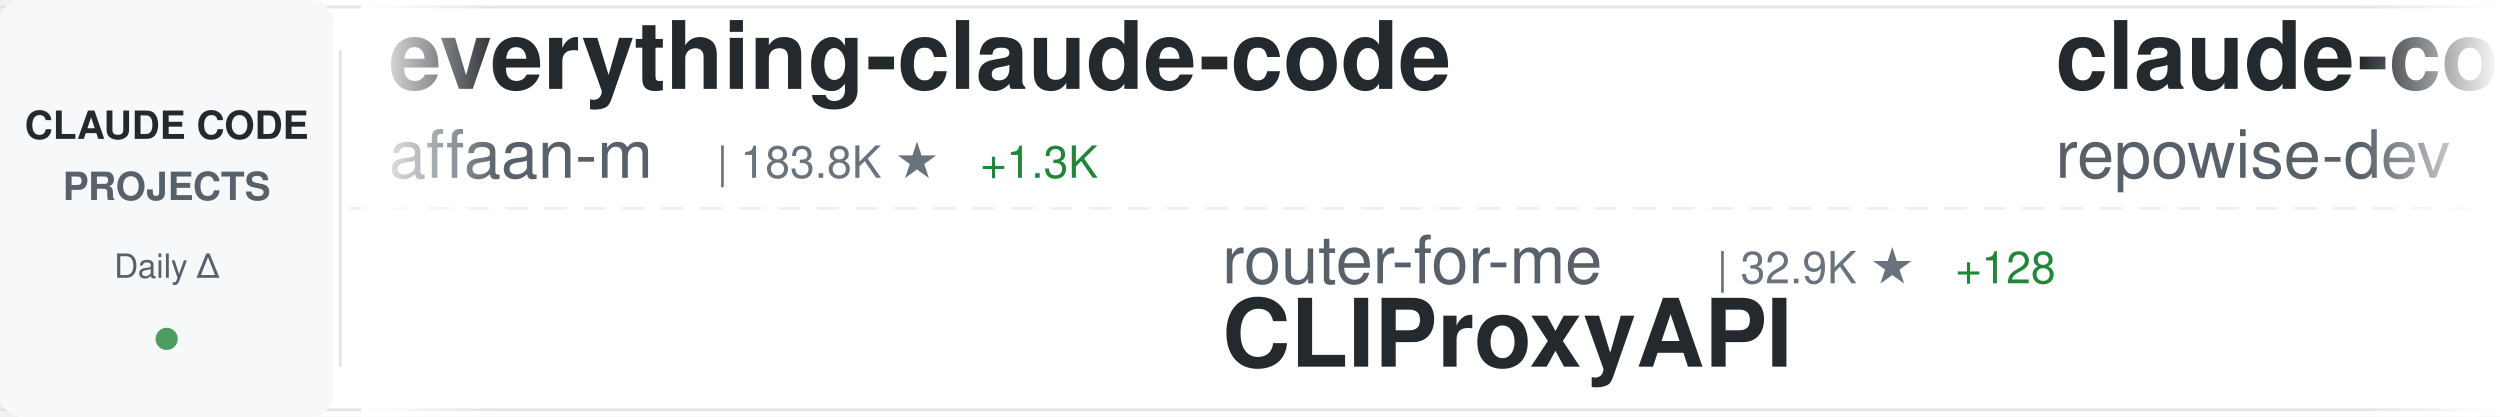
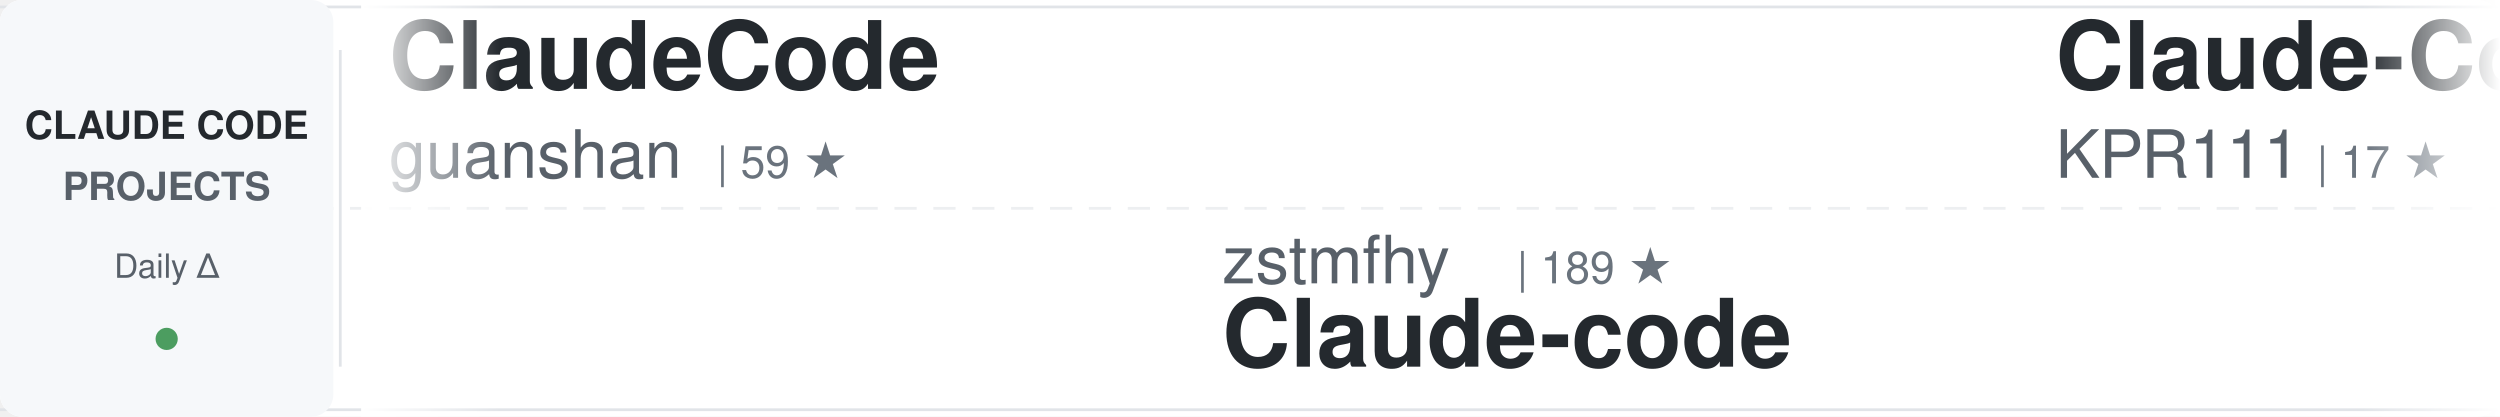
<svg xmlns="http://www.w3.org/2000/svg" width="900" height="150">
  <defs>
    <linearGradient id="awesomeLeftFade" x1="0%" y1="0%" x2="100%" y2="0%">
      <stop offset="0%" style="stop-color:#ffffff;stop-opacity:1" />
      <stop offset="100%" style="stop-color:#ffffff;stop-opacity:0" />
    </linearGradient>
    <linearGradient id="awesomeRightFade" x1="0%" y1="0%" x2="100%" y2="0%">
      <stop offset="0%" style="stop-color:#ffffff;stop-opacity:0" />
      <stop offset="100%" style="stop-color:#ffffff;stop-opacity:1" />
    </linearGradient>
  </defs>
  <rect width="900" height="150" fill="#ffffff" rx="8" />
  <rect x="0" y="2" width="900" height="1" fill="#e1e4e8" />
  <rect x="0" y="147" width="900" height="1" fill="#e1e4e8" />
  <line x1="0" y1="75" x2="900" y2="75" stroke="#e1e4e8" stroke-width="1" stroke-dasharray="8 6" opacity="0.6" />
  <rect x="0" y="0" width="120" height="150" fill="#f6f8fa" rx="8" />
  <text x="60" y="50" font-family="-apple-system, BlinkMacSystemFont, 'Segoe UI', Helvetica, Arial, sans-serif" font-size="14" font-weight="600" fill="#24292e" text-anchor="middle">CLAUDE CODE</text>
  <text x="60" y="72" font-family="-apple-system, BlinkMacSystemFont, 'Segoe UI', Helvetica, Arial, sans-serif" font-size="14" font-weight="600" fill="#586069" text-anchor="middle">PROJECTS</text>
  <text x="60" y="100" font-family="-apple-system, BlinkMacSystemFont, 'Segoe UI', Helvetica, Arial, sans-serif" font-size="12" font-weight="500" fill="#586069" text-anchor="middle">Daily Δ</text>
  <circle cx="60" cy="122" r="4" fill="#22863a" opacity="0.8" />
  <rect x="122" y="18" width="1" height="114" fill="#e1e4e8" />
  <clipPath id="awesomeTickerClip">
    <rect x="130" y="0" width="770" height="150" />
  </clipPath>
  <g clip-path="url(#awesomeTickerClip)">
    <g id="awesomeTickerItems">
      <animateTransform attributeName="transform" attributeType="XML" type="translate" from="0 0" to="-3000 0" dur="54s" repeatCount="indefinite" />
      <g transform="translate(0, 0)">
-         <text x="140" y="32" font-family="-apple-system, BlinkMacSystemFont, 'Segoe UI', Helvetica, Arial, sans-serif" font-size="34" font-weight="600" fill="#24292e">everything-claude-code</text>
-         <text x="140" y="64" font-family="-apple-system, BlinkMacSystemFont, 'Segoe UI', Helvetica, Arial, sans-serif" font-size="24" font-weight="400" fill="#586069">affaan-m</text>
-         <text x="258" y="64" font-family="-apple-system, BlinkMacSystemFont, 'Segoe UI', Helvetica, Arial, sans-serif" font-size="16" font-weight="500" fill="#6a737d">| 183.8K ★</text>
-         <text x="353" y="64" font-family="-apple-system, BlinkMacSystemFont, 'Segoe UI', Helvetica, Arial, sans-serif" font-size="16" font-weight="500" fill="#22863a"> +1.3K</text>
+         <text x="140" y="32" font-family="-apple-system, BlinkMacSystemFont, 'Segoe UI', Helvetica, Arial, sans-serif" font-size="34" font-weight="600" fill="#24292e">ClaudeCode</text>
+         <text x="140" y="64" font-family="-apple-system, BlinkMacSystemFont, 'Segoe UI', Helvetica, Arial, sans-serif" font-size="24" font-weight="400" fill="#586069">guanshan</text>
+         <text x="258" y="64" font-family="-apple-system, BlinkMacSystemFont, 'Segoe UI', Helvetica, Arial, sans-serif" font-size="16" font-weight="500" fill="#6a737d">| 59 ★</text>
      </g>
      <g transform="translate(300, 0)">
-         <text x="140" y="102" font-family="-apple-system, BlinkMacSystemFont, 'Segoe UI', Helvetica, Arial, sans-serif" font-size="24" font-weight="400" fill="#586069">router-for-me</text>
-         <text x="318" y="102" font-family="-apple-system, BlinkMacSystemFont, 'Segoe UI', Helvetica, Arial, sans-serif" font-size="16" font-weight="500" fill="#6a737d">| 32.9K ★</text>
-         <text x="404" y="102" font-family="-apple-system, BlinkMacSystemFont, 'Segoe UI', Helvetica, Arial, sans-serif" font-size="16" font-weight="500" fill="#22863a"> +128</text>
-         <text x="140" y="132" font-family="-apple-system, BlinkMacSystemFont, 'Segoe UI', Helvetica, Arial, sans-serif" font-size="34" font-weight="600" fill="#24292e">CLIProxyAPI</text>
+         <text x="140" y="102" font-family="-apple-system, BlinkMacSystemFont, 'Segoe UI', Helvetica, Arial, sans-serif" font-size="24" font-weight="400" fill="#586069">zstmfhy</text>
+         <text x="246" y="102" font-family="-apple-system, BlinkMacSystemFont, 'Segoe UI', Helvetica, Arial, sans-serif" font-size="16" font-weight="500" fill="#6a737d">| 189 ★</text>
+         <text x="140" y="132" font-family="-apple-system, BlinkMacSystemFont, 'Segoe UI', Helvetica, Arial, sans-serif" font-size="34" font-weight="600" fill="#24292e">Claude-code</text>
      </g>
      <g transform="translate(600, 0)">
-         <text x="140" y="32" font-family="-apple-system, BlinkMacSystemFont, 'Segoe UI', Helvetica, Arial, sans-serif" font-size="34" font-weight="600" fill="#24292e">claude-code-prompts</text>
-         <text x="140" y="64" font-family="-apple-system, BlinkMacSystemFont, 'Segoe UI', Helvetica, Arial, sans-serif" font-size="24" font-weight="400" fill="#586069">repowise-dev</text>
-         <text x="306" y="64" font-family="-apple-system, BlinkMacSystemFont, 'Segoe UI', Helvetica, Arial, sans-serif" font-size="16" font-weight="500" fill="#6a737d">| 1.0K ★</text>
-         <text x="383" y="64" font-family="-apple-system, BlinkMacSystemFont, 'Segoe UI', Helvetica, Arial, sans-serif" font-size="16" font-weight="500" fill="#22863a"> +1</text>
+         <text x="140" y="32" font-family="-apple-system, BlinkMacSystemFont, 'Segoe UI', Helvetica, Arial, sans-serif" font-size="34" font-weight="600" fill="#24292e">Claude-Code</text>
+         <text x="140" y="64" font-family="-apple-system, BlinkMacSystemFont, 'Segoe UI', Helvetica, Arial, sans-serif" font-size="24" font-weight="400" fill="#586069">KPR111</text>
+         <text x="234" y="64" font-family="-apple-system, BlinkMacSystemFont, 'Segoe UI', Helvetica, Arial, sans-serif" font-size="16" font-weight="500" fill="#6a737d">| 17 ★</text>
      </g>
      <g transform="translate(900, 0)">
-         <text x="140" y="102" font-family="-apple-system, BlinkMacSystemFont, 'Segoe UI', Helvetica, Arial, sans-serif" font-size="24" font-weight="400" fill="#586069">jarmuine</text>
-         <text x="258" y="102" font-family="-apple-system, BlinkMacSystemFont, 'Segoe UI', Helvetica, Arial, sans-serif" font-size="16" font-weight="500" fill="#6a737d">| 2.1K ★</text>
-         <text x="335" y="102" font-family="-apple-system, BlinkMacSystemFont, 'Segoe UI', Helvetica, Arial, sans-serif" font-size="16" font-weight="500" fill="#22863a"> +6</text>
-         <text x="140" y="132" font-family="-apple-system, BlinkMacSystemFont, 'Segoe UI', Helvetica, Arial, sans-serif" font-size="34" font-weight="600" fill="#24292e">claude-code</text>
+         <text x="140" y="102" font-family="-apple-system, BlinkMacSystemFont, 'Segoe UI', Helvetica, Arial, sans-serif" font-size="24" font-weight="400" fill="#586069">fuergaosi233</text>
+         <text x="306" y="102" font-family="-apple-system, BlinkMacSystemFont, 'Segoe UI', Helvetica, Arial, sans-serif" font-size="16" font-weight="500" fill="#6a737d">| 2.6K ★</text>
+         <text x="383" y="102" font-family="-apple-system, BlinkMacSystemFont, 'Segoe UI', Helvetica, Arial, sans-serif" font-size="16" font-weight="500" fill="#22863a"> +2</text>
+         <text x="140" y="132" font-family="-apple-system, BlinkMacSystemFont, 'Segoe UI', Helvetica, Arial, sans-serif" font-size="34" font-weight="600" fill="#24292e">claude-code-proxy</text>
      </g>
      <g transform="translate(1200, 0)">
-         <text x="140" y="32" font-family="-apple-system, BlinkMacSystemFont, 'Segoe UI', Helvetica, Arial, sans-serif" font-size="34" font-weight="600" fill="#24292e">claude-code-workflows</text>
-         <text x="140" y="64" font-family="-apple-system, BlinkMacSystemFont, 'Segoe UI', Helvetica, Arial, sans-serif" font-size="24" font-weight="400" fill="#586069">OneRedOak</text>
-         <text x="270" y="64" font-family="-apple-system, BlinkMacSystemFont, 'Segoe UI', Helvetica, Arial, sans-serif" font-size="16" font-weight="500" fill="#6a737d">| 3.8K ★</text>
-         <text x="347" y="64" font-family="-apple-system, BlinkMacSystemFont, 'Segoe UI', Helvetica, Arial, sans-serif" font-size="16" font-weight="500" fill="#22863a"> +1</text>
+         <text x="140" y="32" font-family="-apple-system, BlinkMacSystemFont, 'Segoe UI', Helvetica, Arial, sans-serif" font-size="34" font-weight="600" fill="#24292e">claude-code-settings</text>
+         <text x="140" y="64" font-family="-apple-system, BlinkMacSystemFont, 'Segoe UI', Helvetica, Arial, sans-serif" font-size="24" font-weight="400" fill="#586069">feiskyer</text>
+         <text x="258" y="64" font-family="-apple-system, BlinkMacSystemFont, 'Segoe UI', Helvetica, Arial, sans-serif" font-size="16" font-weight="500" fill="#6a737d">| 1.5K ★</text>
+         <text x="335" y="64" font-family="-apple-system, BlinkMacSystemFont, 'Segoe UI', Helvetica, Arial, sans-serif" font-size="16" font-weight="500" fill="#22863a"> +2</text>
      </g>
      <g transform="translate(1500, 0)">
-         <text x="140" y="102" font-family="-apple-system, BlinkMacSystemFont, 'Segoe UI', Helvetica, Arial, sans-serif" font-size="24" font-weight="400" fill="#586069">oboard</text>
-         <text x="234" y="102" font-family="-apple-system, BlinkMacSystemFont, 'Segoe UI', Helvetica, Arial, sans-serif" font-size="16" font-weight="500" fill="#6a737d">| 3.1K ★</text>
-         <text x="311" y="102" font-family="-apple-system, BlinkMacSystemFont, 'Segoe UI', Helvetica, Arial, sans-serif" font-size="16" font-weight="500" fill="#22863a"> +3</text>
-         <text x="140" y="132" font-family="-apple-system, BlinkMacSystemFont, 'Segoe UI', Helvetica, Arial, sans-serif" font-size="34" font-weight="600" fill="#24292e">claude-code-rev</text>
+         <text x="140" y="102" font-family="-apple-system, BlinkMacSystemFont, 'Segoe UI', Helvetica, Arial, sans-serif" font-size="24" font-weight="400" fill="#586069">RichardAtCT</text>
+         <text x="294" y="102" font-family="-apple-system, BlinkMacSystemFont, 'Segoe UI', Helvetica, Arial, sans-serif" font-size="16" font-weight="500" fill="#6a737d">| 2.6K ★</text>
+         <text x="371" y="102" font-family="-apple-system, BlinkMacSystemFont, 'Segoe UI', Helvetica, Arial, sans-serif" font-size="16" font-weight="500" fill="#22863a"> +2</text>
+         <text x="140" y="132" font-family="-apple-system, BlinkMacSystemFont, 'Segoe UI', Helvetica, Arial, sans-serif" font-size="34" font-weight="600" fill="#24292e">claude-code-telegram</text>
      </g>
      <g transform="translate(1800, 0)">
-         <text x="140" y="32" font-family="-apple-system, BlinkMacSystemFont, 'Segoe UI', Helvetica, Arial, sans-serif" font-size="34" font-weight="600" fill="#24292e">edmunds-claude-code</text>
-         <text x="140" y="64" font-family="-apple-system, BlinkMacSystemFont, 'Segoe UI', Helvetica, Arial, sans-serif" font-size="24" font-weight="400" fill="#586069">edmund-io</text>
-         <text x="270" y="64" font-family="-apple-system, BlinkMacSystemFont, 'Segoe UI', Helvetica, Arial, sans-serif" font-size="16" font-weight="500" fill="#6a737d">| 1.4K ★</text>
-         <text x="347" y="64" font-family="-apple-system, BlinkMacSystemFont, 'Segoe UI', Helvetica, Arial, sans-serif" font-size="16" font-weight="500" fill="#22863a"> +2</text>
+         <text x="140" y="32" font-family="-apple-system, BlinkMacSystemFont, 'Segoe UI', Helvetica, Arial, sans-serif" font-size="34" font-weight="600" fill="#24292e">claude-plugins-official</text>
+         <text x="140" y="64" font-family="-apple-system, BlinkMacSystemFont, 'Segoe UI', Helvetica, Arial, sans-serif" font-size="24" font-weight="400" fill="#586069">anthropics</text>
+         <text x="282" y="64" font-family="-apple-system, BlinkMacSystemFont, 'Segoe UI', Helvetica, Arial, sans-serif" font-size="16" font-weight="500" fill="#6a737d">| 19.5K ★</text>
+         <text x="368" y="64" font-family="-apple-system, BlinkMacSystemFont, 'Segoe UI', Helvetica, Arial, sans-serif" font-size="16" font-weight="500" fill="#22863a"> +46</text>
      </g>
      <g transform="translate(2100, 0)">
-         <text x="140" y="102" font-family="-apple-system, BlinkMacSystemFont, 'Segoe UI', Helvetica, Arial, sans-serif" font-size="24" font-weight="400" fill="#586069">claude-code-best</text>
-         <text x="354" y="102" font-family="-apple-system, BlinkMacSystemFont, 'Segoe UI', Helvetica, Arial, sans-serif" font-size="16" font-weight="500" fill="#6a737d">| 18.3K ★</text>
-         <text x="440" y="102" font-family="-apple-system, BlinkMacSystemFont, 'Segoe UI', Helvetica, Arial, sans-serif" font-size="16" font-weight="500" fill="#22863a"> +49</text>
-         <text x="140" y="132" font-family="-apple-system, BlinkMacSystemFont, 'Segoe UI', Helvetica, Arial, sans-serif" font-size="34" font-weight="600" fill="#24292e">claude-code</text>
+         <text x="140" y="102" font-family="-apple-system, BlinkMacSystemFont, 'Segoe UI', Helvetica, Arial, sans-serif" font-size="24" font-weight="400" fill="#586069">SeemSeam</text>
+         <text x="258" y="102" font-family="-apple-system, BlinkMacSystemFont, 'Segoe UI', Helvetica, Arial, sans-serif" font-size="16" font-weight="500" fill="#6a737d">| 2.6K ★</text>
+         <text x="335" y="102" font-family="-apple-system, BlinkMacSystemFont, 'Segoe UI', Helvetica, Arial, sans-serif" font-size="16" font-weight="500" fill="#22863a"> +11</text>
+         <text x="140" y="132" font-family="-apple-system, BlinkMacSystemFont, 'Segoe UI', Helvetica, Arial, sans-serif" font-size="34" font-weight="600" fill="#24292e">claude_codex_bridge</text>
      </g>
      <g transform="translate(2400, 0)">
-         <text x="140" y="32" font-family="-apple-system, BlinkMacSystemFont, 'Segoe UI', Helvetica, Arial, sans-serif" font-size="34" font-weight="600" fill="#24292e">Claude-code</text>
-         <text x="140" y="64" font-family="-apple-system, BlinkMacSystemFont, 'Segoe UI', Helvetica, Arial, sans-serif" font-size="24" font-weight="400" fill="#586069">zstmfhy</text>
-         <text x="246" y="64" font-family="-apple-system, BlinkMacSystemFont, 'Segoe UI', Helvetica, Arial, sans-serif" font-size="16" font-weight="500" fill="#6a737d">| 189 ★</text>
+         <text x="140" y="32" font-family="-apple-system, BlinkMacSystemFont, 'Segoe UI', Helvetica, Arial, sans-serif" font-size="34" font-weight="600" fill="#24292e">claude-code</text>
+         <text x="140" y="64" font-family="-apple-system, BlinkMacSystemFont, 'Segoe UI', Helvetica, Arial, sans-serif" font-size="24" font-weight="400" fill="#586069">jarmuine</text>
+         <text x="258" y="64" font-family="-apple-system, BlinkMacSystemFont, 'Segoe UI', Helvetica, Arial, sans-serif" font-size="16" font-weight="500" fill="#6a737d">| 2.1K ★</text>
+         <text x="335" y="64" font-family="-apple-system, BlinkMacSystemFont, 'Segoe UI', Helvetica, Arial, sans-serif" font-size="16" font-weight="500" fill="#22863a"> +4</text>
      </g>
      <g transform="translate(2700, 0)">
-         <text x="140" y="102" font-family="-apple-system, BlinkMacSystemFont, 'Segoe UI', Helvetica, Arial, sans-serif" font-size="24" font-weight="400" fill="#586069">carlvellotti</text>
-         <text x="306" y="102" font-family="-apple-system, BlinkMacSystemFont, 'Segoe UI', Helvetica, Arial, sans-serif" font-size="16" font-weight="500" fill="#6a737d">| 2.0K ★</text>
-         <text x="383" y="102" font-family="-apple-system, BlinkMacSystemFont, 'Segoe UI', Helvetica, Arial, sans-serif" font-size="16" font-weight="500" fill="#22863a"> +3</text>
-         <text x="140" y="132" font-family="-apple-system, BlinkMacSystemFont, 'Segoe UI', Helvetica, Arial, sans-serif" font-size="34" font-weight="600" fill="#24292e">claude-code-pm-course</text>
+         <text x="140" y="102" font-family="-apple-system, BlinkMacSystemFont, 'Segoe UI', Helvetica, Arial, sans-serif" font-size="24" font-weight="400" fill="#586069">Yeachan-Heo</text>
+         <text x="294" y="102" font-family="-apple-system, BlinkMacSystemFont, 'Segoe UI', Helvetica, Arial, sans-serif" font-size="16" font-weight="500" fill="#6a737d">| 34.0K ★</text>
+         <text x="380" y="102" font-family="-apple-system, BlinkMacSystemFont, 'Segoe UI', Helvetica, Arial, sans-serif" font-size="16" font-weight="500" fill="#22863a"> +66</text>
+         <text x="140" y="132" font-family="-apple-system, BlinkMacSystemFont, 'Segoe UI', Helvetica, Arial, sans-serif" font-size="34" font-weight="600" fill="#24292e">oh-my-claudecode</text>
      </g>
      <g transform="translate(3000, 0)">
-         <text x="140" y="32" font-family="-apple-system, BlinkMacSystemFont, 'Segoe UI', Helvetica, Arial, sans-serif" font-size="34" font-weight="600" fill="#24292e">everything-claude-code</text>
-         <text x="140" y="64" font-family="-apple-system, BlinkMacSystemFont, 'Segoe UI', Helvetica, Arial, sans-serif" font-size="24" font-weight="400" fill="#586069">affaan-m</text>
-         <text x="258" y="64" font-family="-apple-system, BlinkMacSystemFont, 'Segoe UI', Helvetica, Arial, sans-serif" font-size="16" font-weight="500" fill="#6a737d">| 183.8K ★</text>
-         <text x="353" y="64" font-family="-apple-system, BlinkMacSystemFont, 'Segoe UI', Helvetica, Arial, sans-serif" font-size="16" font-weight="500" fill="#22863a"> +1.3K</text>
+         <text x="140" y="32" font-family="-apple-system, BlinkMacSystemFont, 'Segoe UI', Helvetica, Arial, sans-serif" font-size="34" font-weight="600" fill="#24292e">ClaudeCode</text>
+         <text x="140" y="64" font-family="-apple-system, BlinkMacSystemFont, 'Segoe UI', Helvetica, Arial, sans-serif" font-size="24" font-weight="400" fill="#586069">guanshan</text>
+         <text x="258" y="64" font-family="-apple-system, BlinkMacSystemFont, 'Segoe UI', Helvetica, Arial, sans-serif" font-size="16" font-weight="500" fill="#6a737d">| 59 ★</text>
      </g>
      <g transform="translate(3300, 0)">
-         <text x="140" y="102" font-family="-apple-system, BlinkMacSystemFont, 'Segoe UI', Helvetica, Arial, sans-serif" font-size="24" font-weight="400" fill="#586069">router-for-me</text>
-         <text x="318" y="102" font-family="-apple-system, BlinkMacSystemFont, 'Segoe UI', Helvetica, Arial, sans-serif" font-size="16" font-weight="500" fill="#6a737d">| 32.9K ★</text>
-         <text x="404" y="102" font-family="-apple-system, BlinkMacSystemFont, 'Segoe UI', Helvetica, Arial, sans-serif" font-size="16" font-weight="500" fill="#22863a"> +128</text>
-         <text x="140" y="132" font-family="-apple-system, BlinkMacSystemFont, 'Segoe UI', Helvetica, Arial, sans-serif" font-size="34" font-weight="600" fill="#24292e">CLIProxyAPI</text>
+         <text x="140" y="102" font-family="-apple-system, BlinkMacSystemFont, 'Segoe UI', Helvetica, Arial, sans-serif" font-size="24" font-weight="400" fill="#586069">zstmfhy</text>
+         <text x="246" y="102" font-family="-apple-system, BlinkMacSystemFont, 'Segoe UI', Helvetica, Arial, sans-serif" font-size="16" font-weight="500" fill="#6a737d">| 189 ★</text>
+         <text x="140" y="132" font-family="-apple-system, BlinkMacSystemFont, 'Segoe UI', Helvetica, Arial, sans-serif" font-size="34" font-weight="600" fill="#24292e">Claude-code</text>
      </g>
      <g transform="translate(3600, 0)">
-         <text x="140" y="32" font-family="-apple-system, BlinkMacSystemFont, 'Segoe UI', Helvetica, Arial, sans-serif" font-size="34" font-weight="600" fill="#24292e">claude-code-prompts</text>
-         <text x="140" y="64" font-family="-apple-system, BlinkMacSystemFont, 'Segoe UI', Helvetica, Arial, sans-serif" font-size="24" font-weight="400" fill="#586069">repowise-dev</text>
-         <text x="306" y="64" font-family="-apple-system, BlinkMacSystemFont, 'Segoe UI', Helvetica, Arial, sans-serif" font-size="16" font-weight="500" fill="#6a737d">| 1.0K ★</text>
-         <text x="383" y="64" font-family="-apple-system, BlinkMacSystemFont, 'Segoe UI', Helvetica, Arial, sans-serif" font-size="16" font-weight="500" fill="#22863a"> +1</text>
+         <text x="140" y="32" font-family="-apple-system, BlinkMacSystemFont, 'Segoe UI', Helvetica, Arial, sans-serif" font-size="34" font-weight="600" fill="#24292e">Claude-Code</text>
+         <text x="140" y="64" font-family="-apple-system, BlinkMacSystemFont, 'Segoe UI', Helvetica, Arial, sans-serif" font-size="24" font-weight="400" fill="#586069">KPR111</text>
+         <text x="234" y="64" font-family="-apple-system, BlinkMacSystemFont, 'Segoe UI', Helvetica, Arial, sans-serif" font-size="16" font-weight="500" fill="#6a737d">| 17 ★</text>
      </g>
      <g transform="translate(3900, 0)">
-         <text x="140" y="102" font-family="-apple-system, BlinkMacSystemFont, 'Segoe UI', Helvetica, Arial, sans-serif" font-size="24" font-weight="400" fill="#586069">jarmuine</text>
-         <text x="258" y="102" font-family="-apple-system, BlinkMacSystemFont, 'Segoe UI', Helvetica, Arial, sans-serif" font-size="16" font-weight="500" fill="#6a737d">| 2.1K ★</text>
-         <text x="335" y="102" font-family="-apple-system, BlinkMacSystemFont, 'Segoe UI', Helvetica, Arial, sans-serif" font-size="16" font-weight="500" fill="#22863a"> +6</text>
-         <text x="140" y="132" font-family="-apple-system, BlinkMacSystemFont, 'Segoe UI', Helvetica, Arial, sans-serif" font-size="34" font-weight="600" fill="#24292e">claude-code</text>
+         <text x="140" y="102" font-family="-apple-system, BlinkMacSystemFont, 'Segoe UI', Helvetica, Arial, sans-serif" font-size="24" font-weight="400" fill="#586069">fuergaosi233</text>
+         <text x="306" y="102" font-family="-apple-system, BlinkMacSystemFont, 'Segoe UI', Helvetica, Arial, sans-serif" font-size="16" font-weight="500" fill="#6a737d">| 2.6K ★</text>
+         <text x="383" y="102" font-family="-apple-system, BlinkMacSystemFont, 'Segoe UI', Helvetica, Arial, sans-serif" font-size="16" font-weight="500" fill="#22863a"> +2</text>
+         <text x="140" y="132" font-family="-apple-system, BlinkMacSystemFont, 'Segoe UI', Helvetica, Arial, sans-serif" font-size="34" font-weight="600" fill="#24292e">claude-code-proxy</text>
      </g>
    </g>
  </g>
  <rect x="130" y="0" width="50" height="150" fill="url(#awesomeLeftFade)" />
  <rect x="850" y="0" width="50" height="150" fill="url(#awesomeRightFade)" />
</svg>
